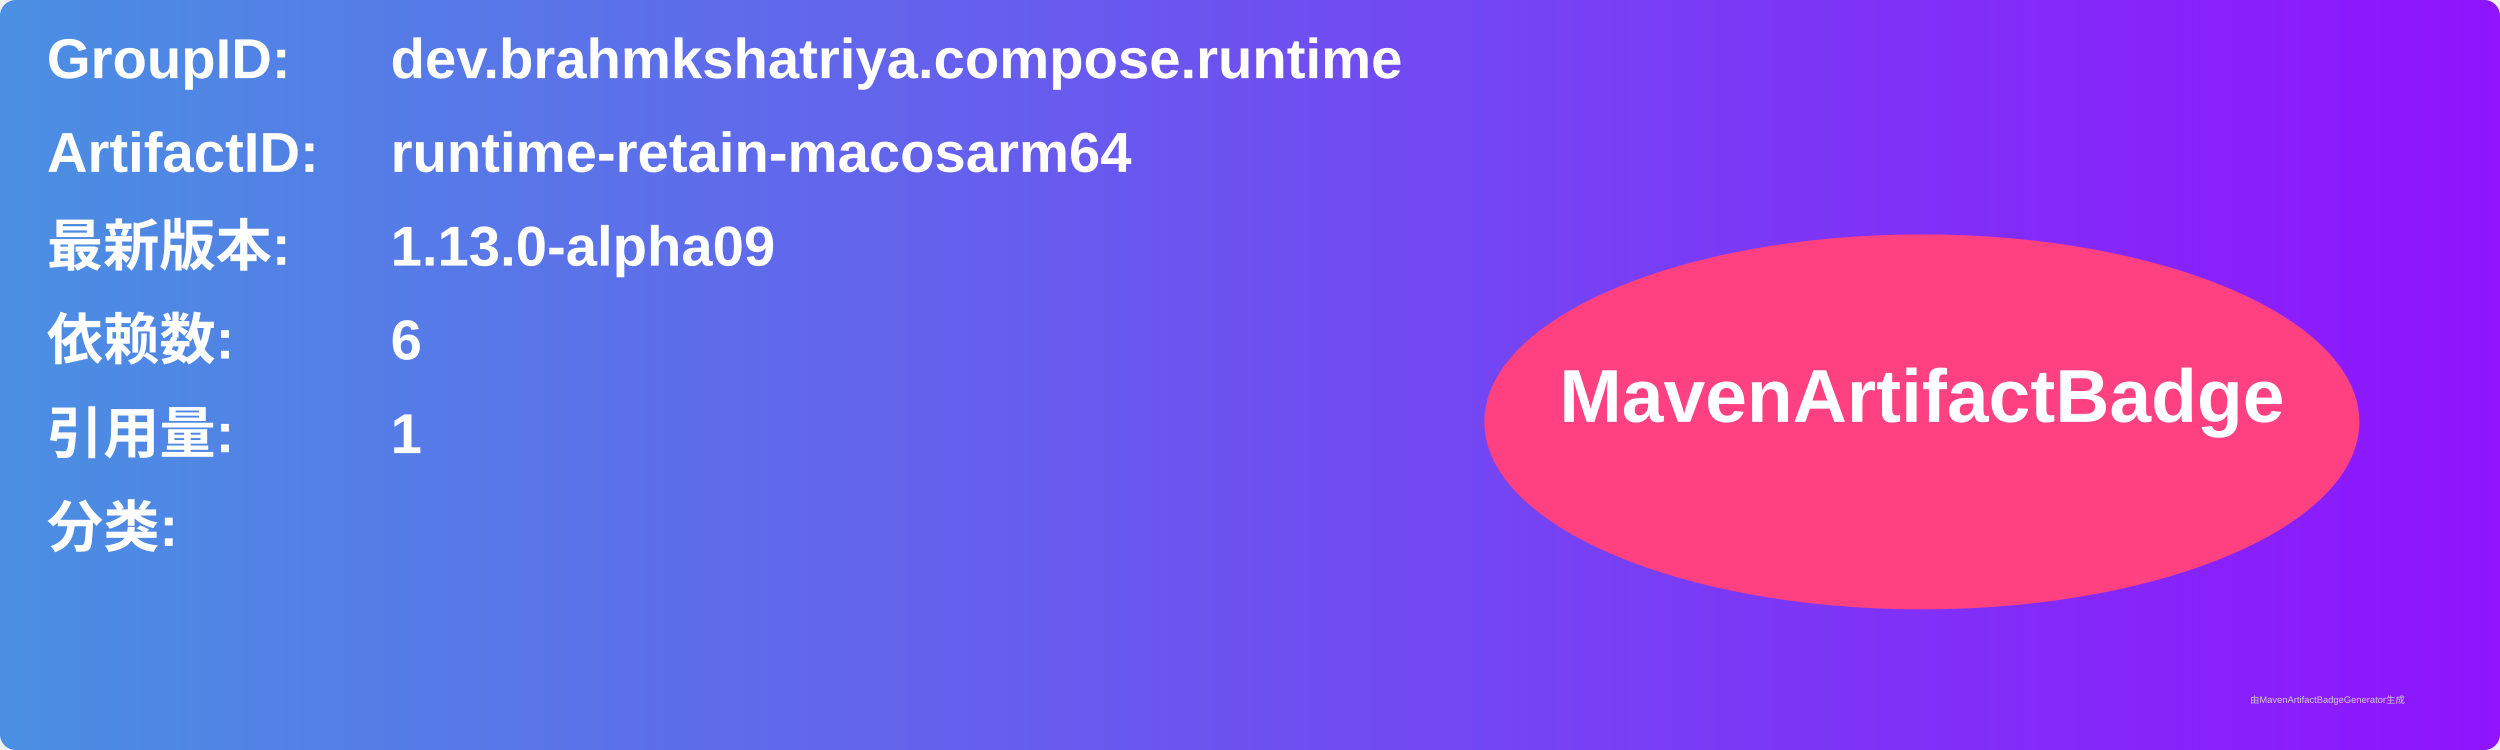
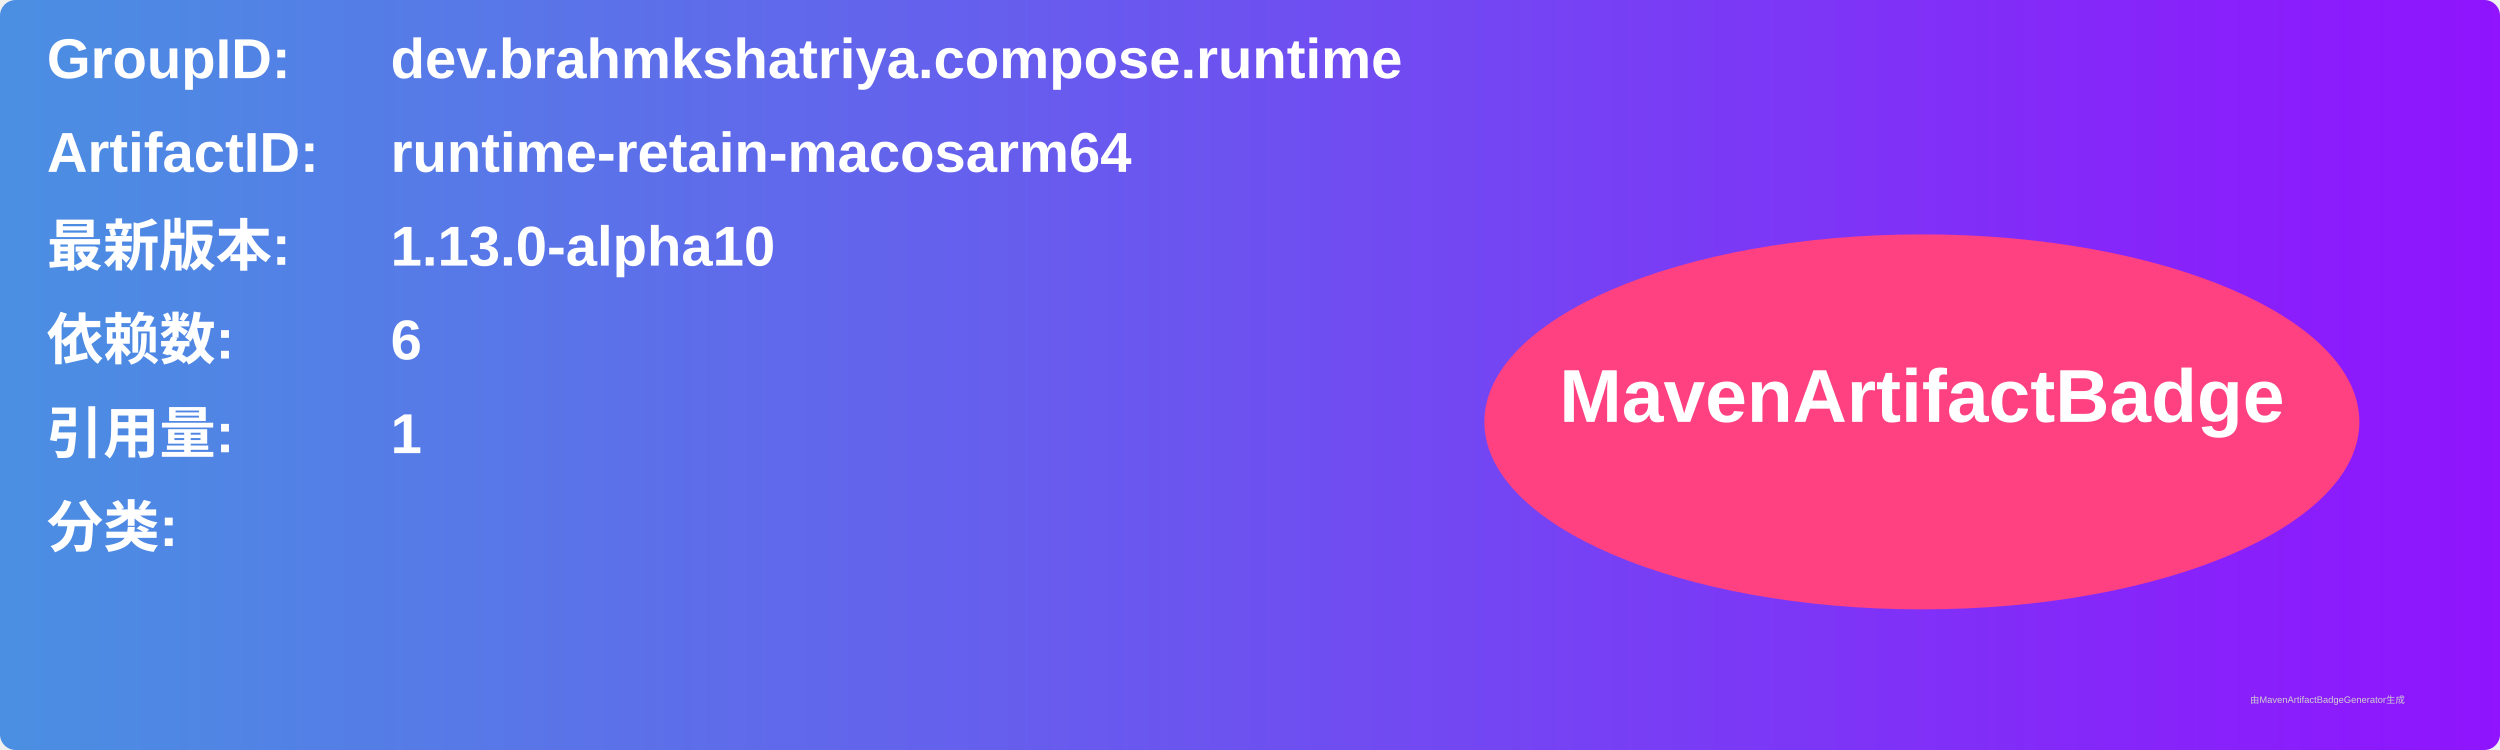
<svg xmlns="http://www.w3.org/2000/svg" width="800" height="240" viewBox="0 0 800 240">
  <linearGradient id="grad" x1="0%" y1="0%" x2="100%" y2="0%">
    <stop offset="0%" stop-color="#4a90e2" />
    <stop offset="100%" stop-color="#9013fe" />
  </linearGradient>
  <rect width="100%" height="100%" rx="5" ry="5" fill="url(#grad)" />
  <g transform="translate(15, 15)">
    <text x="0" y="10" font-family="Arial" font-size="18" fill="white" font-weight="bold" width="260">GroupID:</text>
    <text x="110" y="10" font-family="Arial" font-size="18" fill="white" font-weight="bold" width="460">dev.brahmkshatriya.compose.runtime</text>
    <text x="0" y="40" font-family="Arial" font-size="18" fill="white" font-weight="bold" width="260">ArtifactID:</text>
    <text x="110" y="40" font-family="Arial" font-size="18" fill="white" font-weight="bold" width="460">runtime-retain-macosarm64</text>
    <text x="0" y="70" font-family="Arial" font-size="18" fill="white" font-weight="bold">最新版本:</text>
    <text x="110" y="70" font-family="Arial" font-size="18" fill="white" font-weight="bold">
-       <tspan font-weight="bold">1.13.0-alpha09</tspan>
+       <tspan font-weight="bold">1.13.0-alpha10</tspan>
    </text>
    <text x="0" y="100" font-family="Arial" font-size="18" fill="white" font-weight="bold">依赖数: </text>
    <text x="110" y="100" font-family="Arial" font-size="18" fill="white">
      <tspan font-weight="bold">6</tspan>
    </text>
    <text x="0" y="130" font-family="Arial" font-size="18" fill="white" font-weight="bold">引用量: </text>
    <text x="110" y="130" font-family="Arial" font-size="18" fill="white">
      <tspan font-weight="bold">1</tspan>
    </text>
    <text x="0" y="160" font-family="Arial" font-size="18" fill="white" font-weight="bold">分类:</text>
    <text x="10" y="190" font-family="Arial" font-size="10" fill="white">
      <tspan font-weight="bold" />
    </text>
    <ellipse cx="600" cy="120" rx="140" ry="60" fill="#ff4081" />
    <text x="600" y="120" text-anchor="middle" font-family="Arial" font-size="24" fill="white" font-weight="bold">MavenArtifactBadge</text>
  </g>
  <text x="720" y="225" font-family="Arial" font-size="3" fill="#d0d0d0">由MavenArtifactBadgeGenerator生成</text>
</svg>
